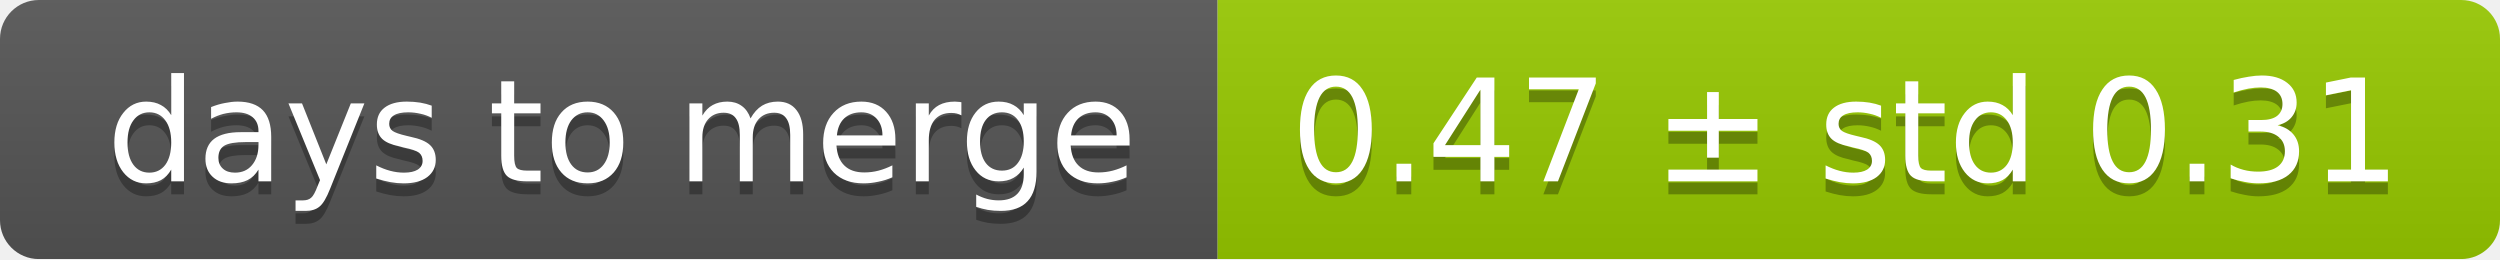
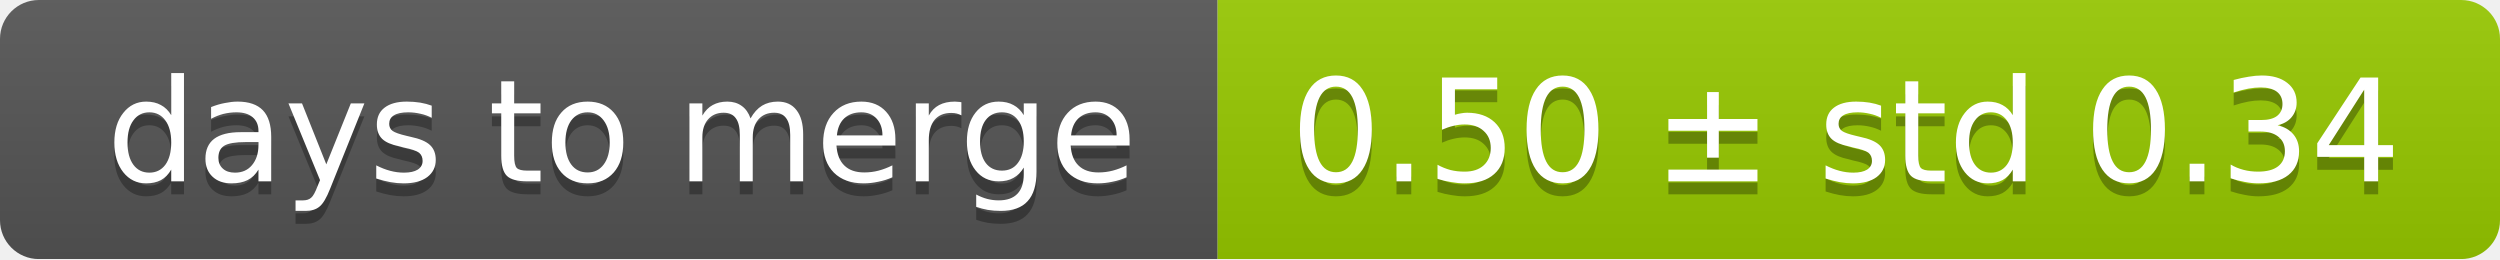
<svg xmlns="http://www.w3.org/2000/svg" width="193" height="20">
  <linearGradient id="smooth" x2="0" y2="100%">
    <stop offset="0" stop-color="#bbb" stop-opacity=".1" />
    <stop offset="1" stop-opacity=".1" />
  </linearGradient>
  <mask id="round">
    <rect width="193" height="20" rx="3" fill="#fff" />
  </mask>
  <g mask="url(#round)">
    <rect width="94" height="20" fill="#555" />
    <rect x="94" width="99" height="20" fill="#97ca00" />
    <rect width="193" height="20" fill="url(#smooth)" />
  </g>
  <g fill="#fff" text-anchor="middle" font-family="DejaVu Sans,Verdana,Geneva,sans-serif" font-size="11">
    <text x="48" y="15" fill="#010101" fill-opacity=".3">days to merge</text>
    <text x="48" y="14">days to merge</text>
-     <text x="142.5" y="15" fill="#010101" fill-opacity=".3">0.47 ± std 0.31</text>
-     <text x="142.5" y="14">0.47 ± std 0.31</text>
+     <text x="142.5" y="15" fill="#010101" fill-opacity=".3">0.50 ± std 0.34</text>
+     <text x="142.5" y="14">0.50 ± std 0.34</text>
  </g>
</svg>
